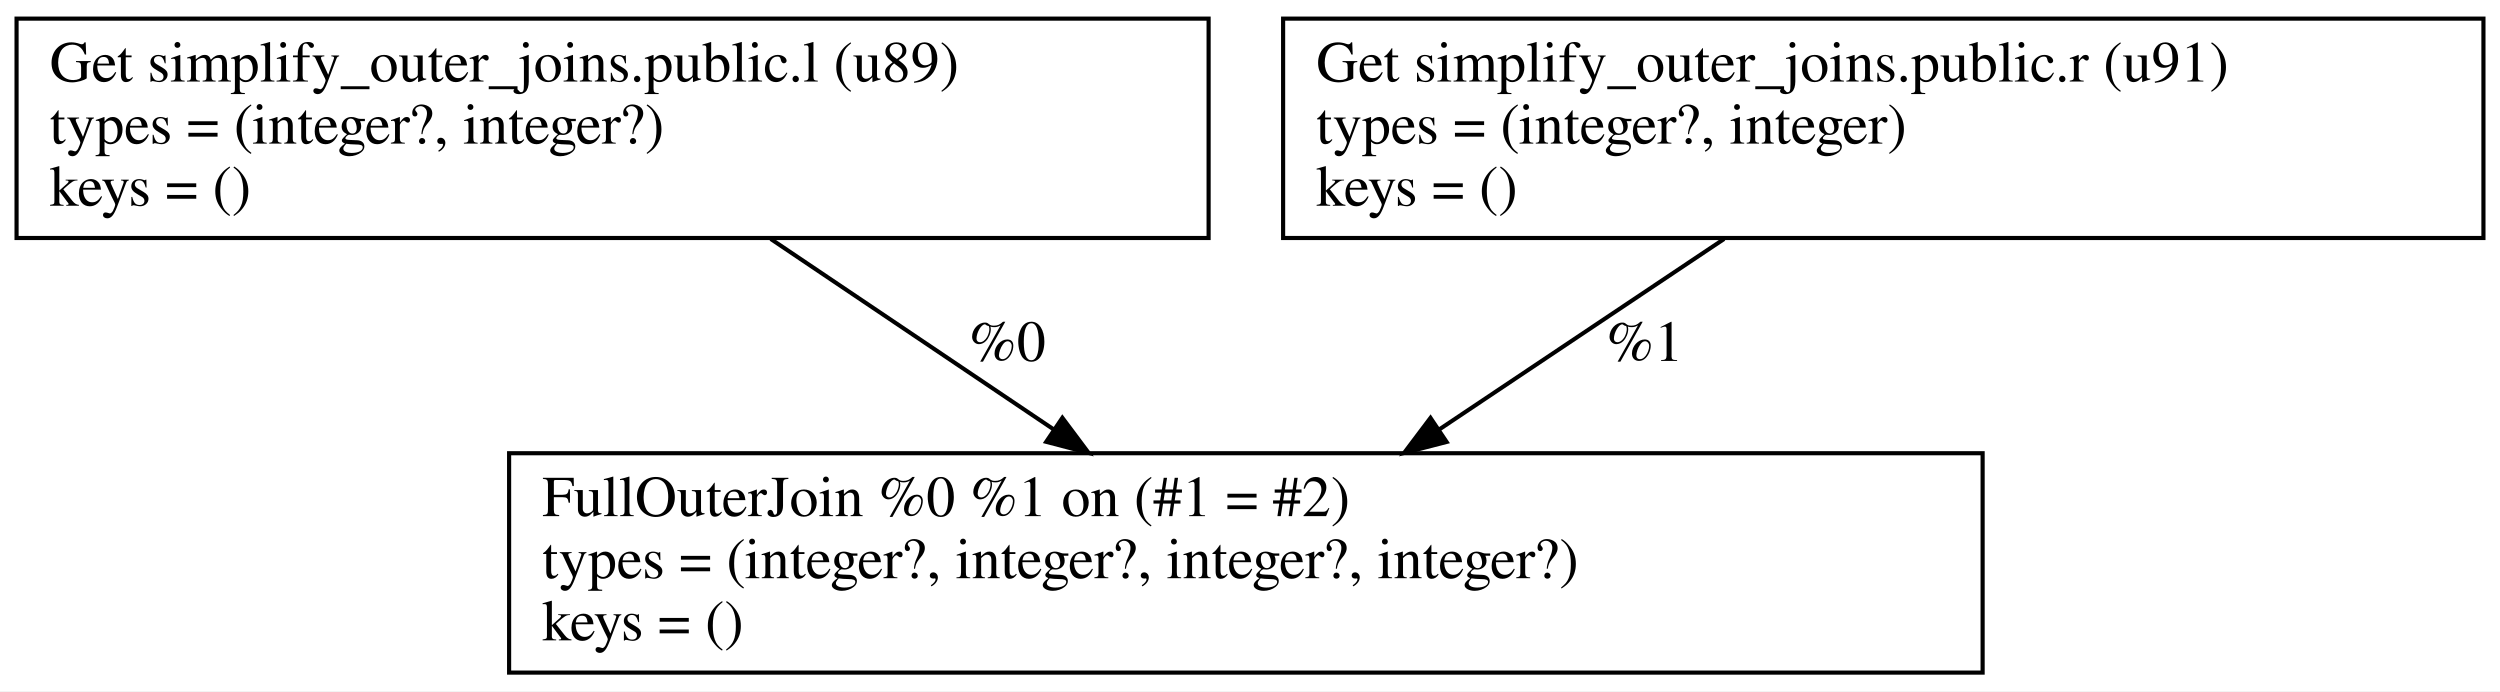
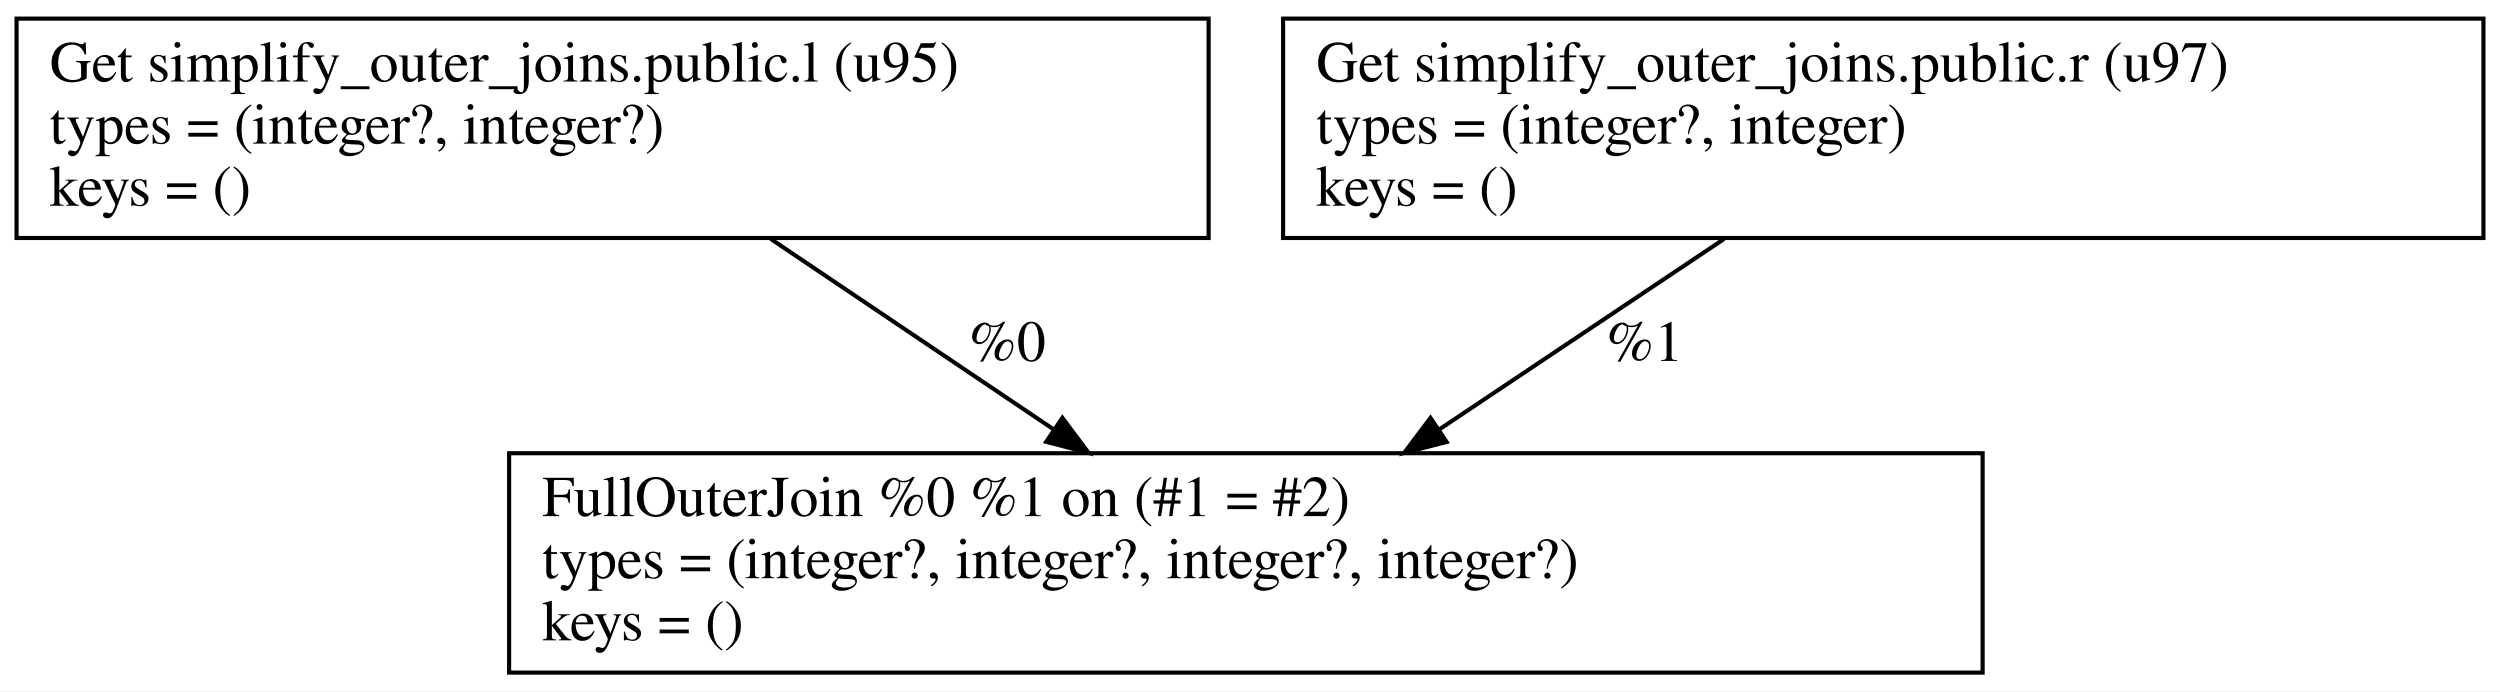
<svg xmlns="http://www.w3.org/2000/svg" width="604pt" height="167pt" viewBox="0.00 0.00 604.00 167.00">
  <g id="graph0" class="graph" transform="scale(1 1) rotate(0) translate(4 163)">
    <polygon fill="white" stroke="transparent" points="-4,4 -4,-163 600,-163 600,4 -4,4" />
    <g id="node1" class="node">
      <polygon fill="none" stroke="black" points="0,-105.5 0,-158.5 288,-158.5 288,-105.5 0,-105.5" />
-       <text text-anchor="start" x="8" y="-143.3" font-family="Times,serif" font-size="14.00">Get simplify_outer_joins.public.l (u89)</text>
+       <text text-anchor="start" x="8" y="-143.3" font-family="Times,serif" font-size="14.00">Get simplify_outer_joins.public.l (u95)</text>
      <text text-anchor="start" x="8" y="-128.3" font-family="Times,serif" font-size="14.00"> types = (integer?, integer?)</text>
      <text text-anchor="start" x="8" y="-113.3" font-family="Times,serif" font-size="14.00"> keys = ()</text>
    </g>
    <g id="node3" class="node">
      <polygon fill="none" stroke="black" points="119,-0.5 119,-53.5 475,-53.5 475,-0.5 119,-0.5" />
      <text text-anchor="start" x="127" y="-38.3" font-family="Times,serif" font-size="14.00">FullOuterJoin %0 %1 on (#1 = #2)</text>
      <text text-anchor="start" x="127" y="-23.3" font-family="Times,serif" font-size="14.00"> types = (integer?, integer?, integer?, integer?)</text>
      <text text-anchor="start" x="127" y="-8.3" font-family="Times,serif" font-size="14.00"> keys = ()</text>
    </g>
    <g id="edge1" class="edge">
      <path fill="none" stroke="black" d="M182.21,-105.27C202.92,-91.33 228.67,-74 250.53,-59.28" />
      <polygon fill="black" stroke="black" points="252.67,-62.06 259.01,-53.58 248.76,-56.26 252.67,-62.06" />
      <text text-anchor="start" x="230" y="-75.8" font-family="Times,serif" font-size="14.00">%0</text>
    </g>
    <g id="node2" class="node">
      <polygon fill="none" stroke="black" points="306,-105.5 306,-158.5 596,-158.5 596,-105.5 306,-105.5" />
-       <text text-anchor="start" x="314" y="-143.3" font-family="Times,serif" font-size="14.00">Get simplify_outer_joins.public.r (u91)</text>
+       <text text-anchor="start" x="314" y="-143.3" font-family="Times,serif" font-size="14.00">Get simplify_outer_joins.public.r (u97)</text>
      <text text-anchor="start" x="314" y="-128.3" font-family="Times,serif" font-size="14.00"> types = (integer?, integer)</text>
      <text text-anchor="start" x="314" y="-113.3" font-family="Times,serif" font-size="14.00"> keys = ()</text>
    </g>
    <g id="edge2" class="edge">
      <path fill="none" stroke="black" d="M412.54,-105.27C391.69,-91.33 365.78,-74 343.77,-59.28" />
      <polygon fill="black" stroke="black" points="345.5,-56.23 335.24,-53.58 341.61,-62.04 345.5,-56.23" />
      <text text-anchor="start" x="384" y="-75.8" font-family="Times,serif" font-size="14.00">%1</text>
    </g>
  </g>
</svg>
